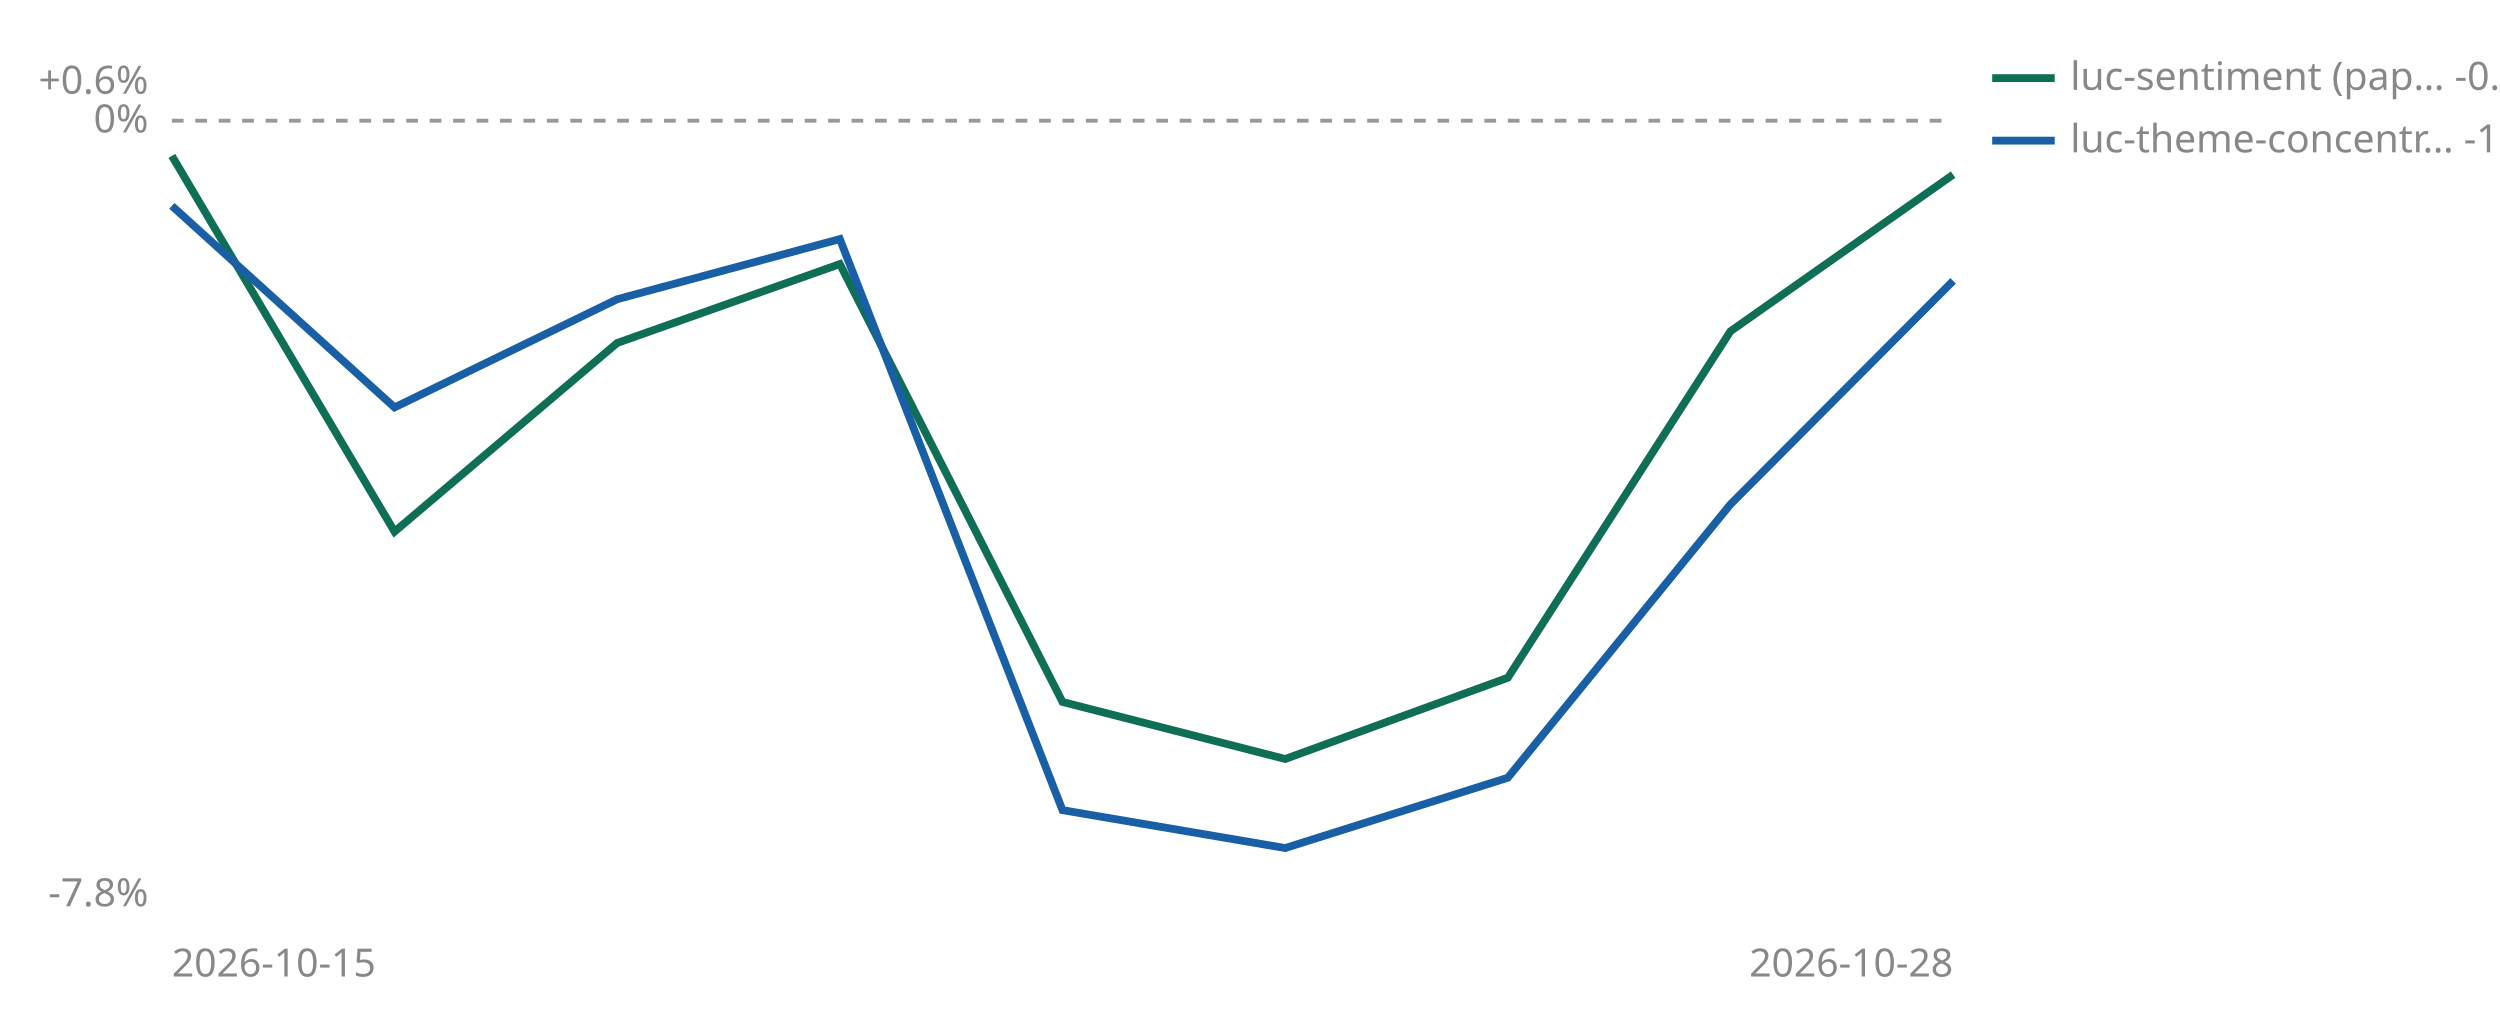
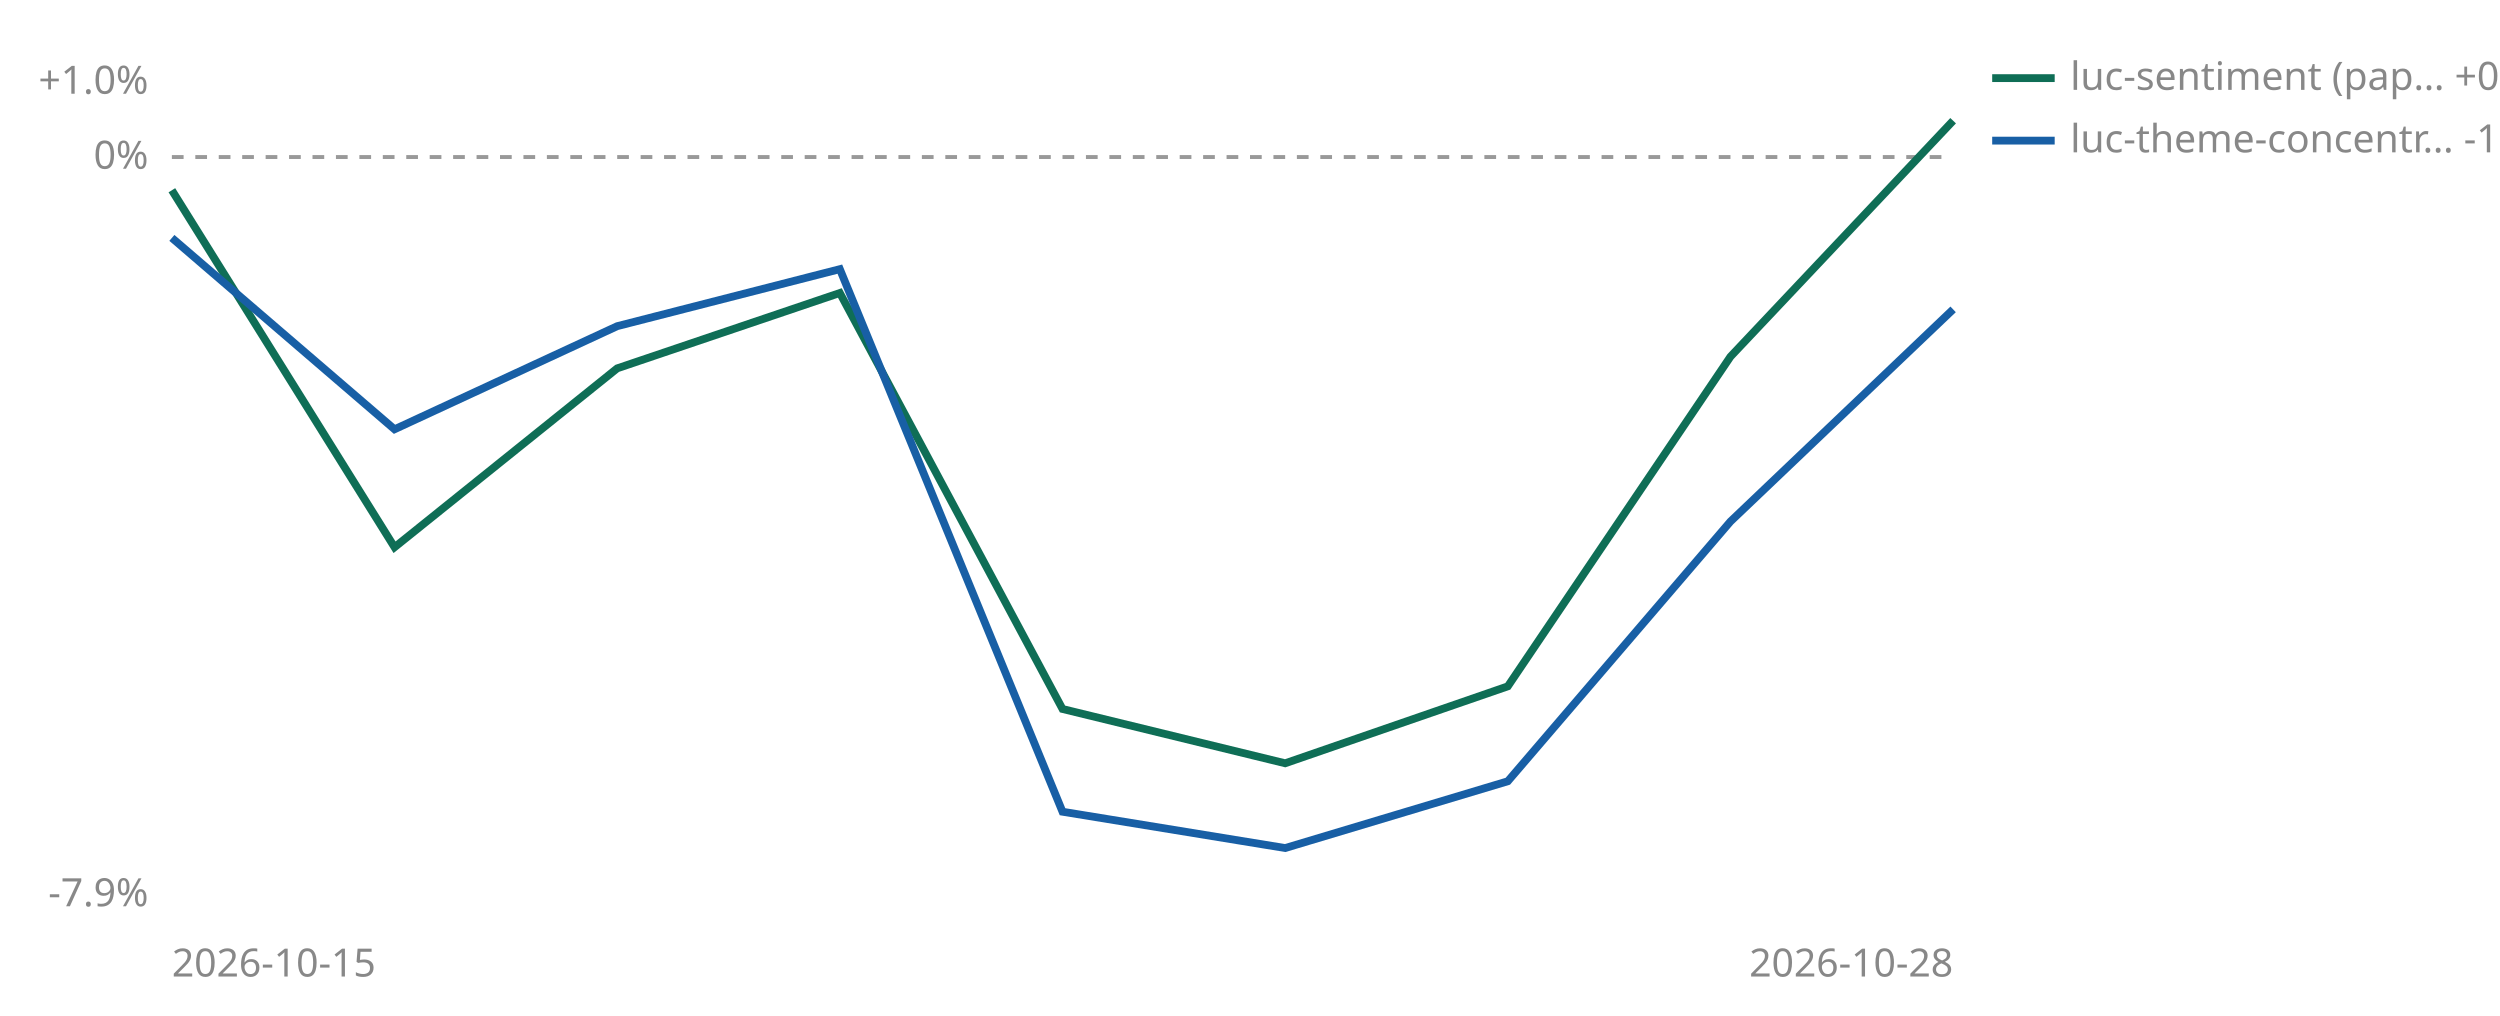
<svg xmlns="http://www.w3.org/2000/svg" viewBox="0 0 640 260" width="640" height="260" role="img" aria-label="Cumulative percent return since joining, per strategy">
-   <line id="zero" x1="44" y1="30.9" x2="500" y2="30.9" stroke="#999999" stroke-width="1" stroke-dasharray="3 3" />
-   <text x="38" y="33.9" font-size="10" fill="#888888" text-anchor="end" font-family="sans-serif">0%</text>
-   <text x="38" y="24.0" font-size="10" fill="#888888" text-anchor="end" font-family="sans-serif">+0.6%</text>
-   <text x="38" y="232.0" font-size="10" fill="#888888" text-anchor="end" font-family="sans-serif">-7.8%</text>
+   <line id="zero" x1="44" y1="40.2" x2="500" y2="40.2" stroke="#999999" stroke-width="1" stroke-dasharray="3 3" />
+   <text x="38" y="43.2" font-size="10" fill="#888888" text-anchor="end" font-family="sans-serif">0%</text>
+   <text x="38" y="24.0" font-size="10" fill="#888888" text-anchor="end" font-family="sans-serif">+1.0%</text>
+   <text x="38" y="232.0" font-size="10" fill="#888888" text-anchor="end" font-family="sans-serif">-7.9%</text>
  <text x="44" y="250" font-size="10" fill="#888888" font-family="sans-serif">2026-10-15</text>
  <text x="500" y="250" font-size="10" fill="#888888" text-anchor="end" font-family="sans-serif">2026-10-28</text>
-   <polyline points="44.0,39.9 101.0,136.1 158.0,87.8 215.0,67.6 272.0,179.7 329.0,194.3 386.0,173.5 443.0,84.8 500.0,44.7" fill="none" stroke="#0F6E56" stroke-width="2" />
-   <polyline points="44.0,52.7 101.0,104.3 158.0,76.6 215.0,61.2 272.0,207.4 329.0,217.1 386.0,199.1 443.0,129.1 500.0,71.9" fill="none" stroke="#185FA5" stroke-width="2" />
+   <polyline points="44.0,48.7 101.0,140.1 158.0,94.3 215.0,75.0 272.0,181.5 329.0,195.4 386.0,175.7 443.0,91.3 500.0,30.9" fill="none" stroke="#0F6E56" stroke-width="2" />
+   <polyline points="44.0,60.9 101.0,109.9 158.0,83.5 215.0,68.9 272.0,207.8 329.0,217.1 386.0,200.0 443.0,133.5 500.0,79.2" fill="none" stroke="#185FA5" stroke-width="2" />
  <line x1="510" y1="20" x2="526" y2="20" stroke="#0F6E56" stroke-width="2" />
-   <text x="530" y="23" font-size="10" fill="#888888" font-family="sans-serif">luc-sentiment (pap… -0.5%</text>
+   <text x="530" y="23" font-size="10" fill="#888888" font-family="sans-serif">luc-sentiment (pap… +0.4%</text>
  <line x1="510" y1="36" x2="526" y2="36" stroke="#185FA5" stroke-width="2" />
  <text x="530" y="39" font-size="10" fill="#888888" font-family="sans-serif">luc-theme-concentr… -1.6%</text>
</svg>
